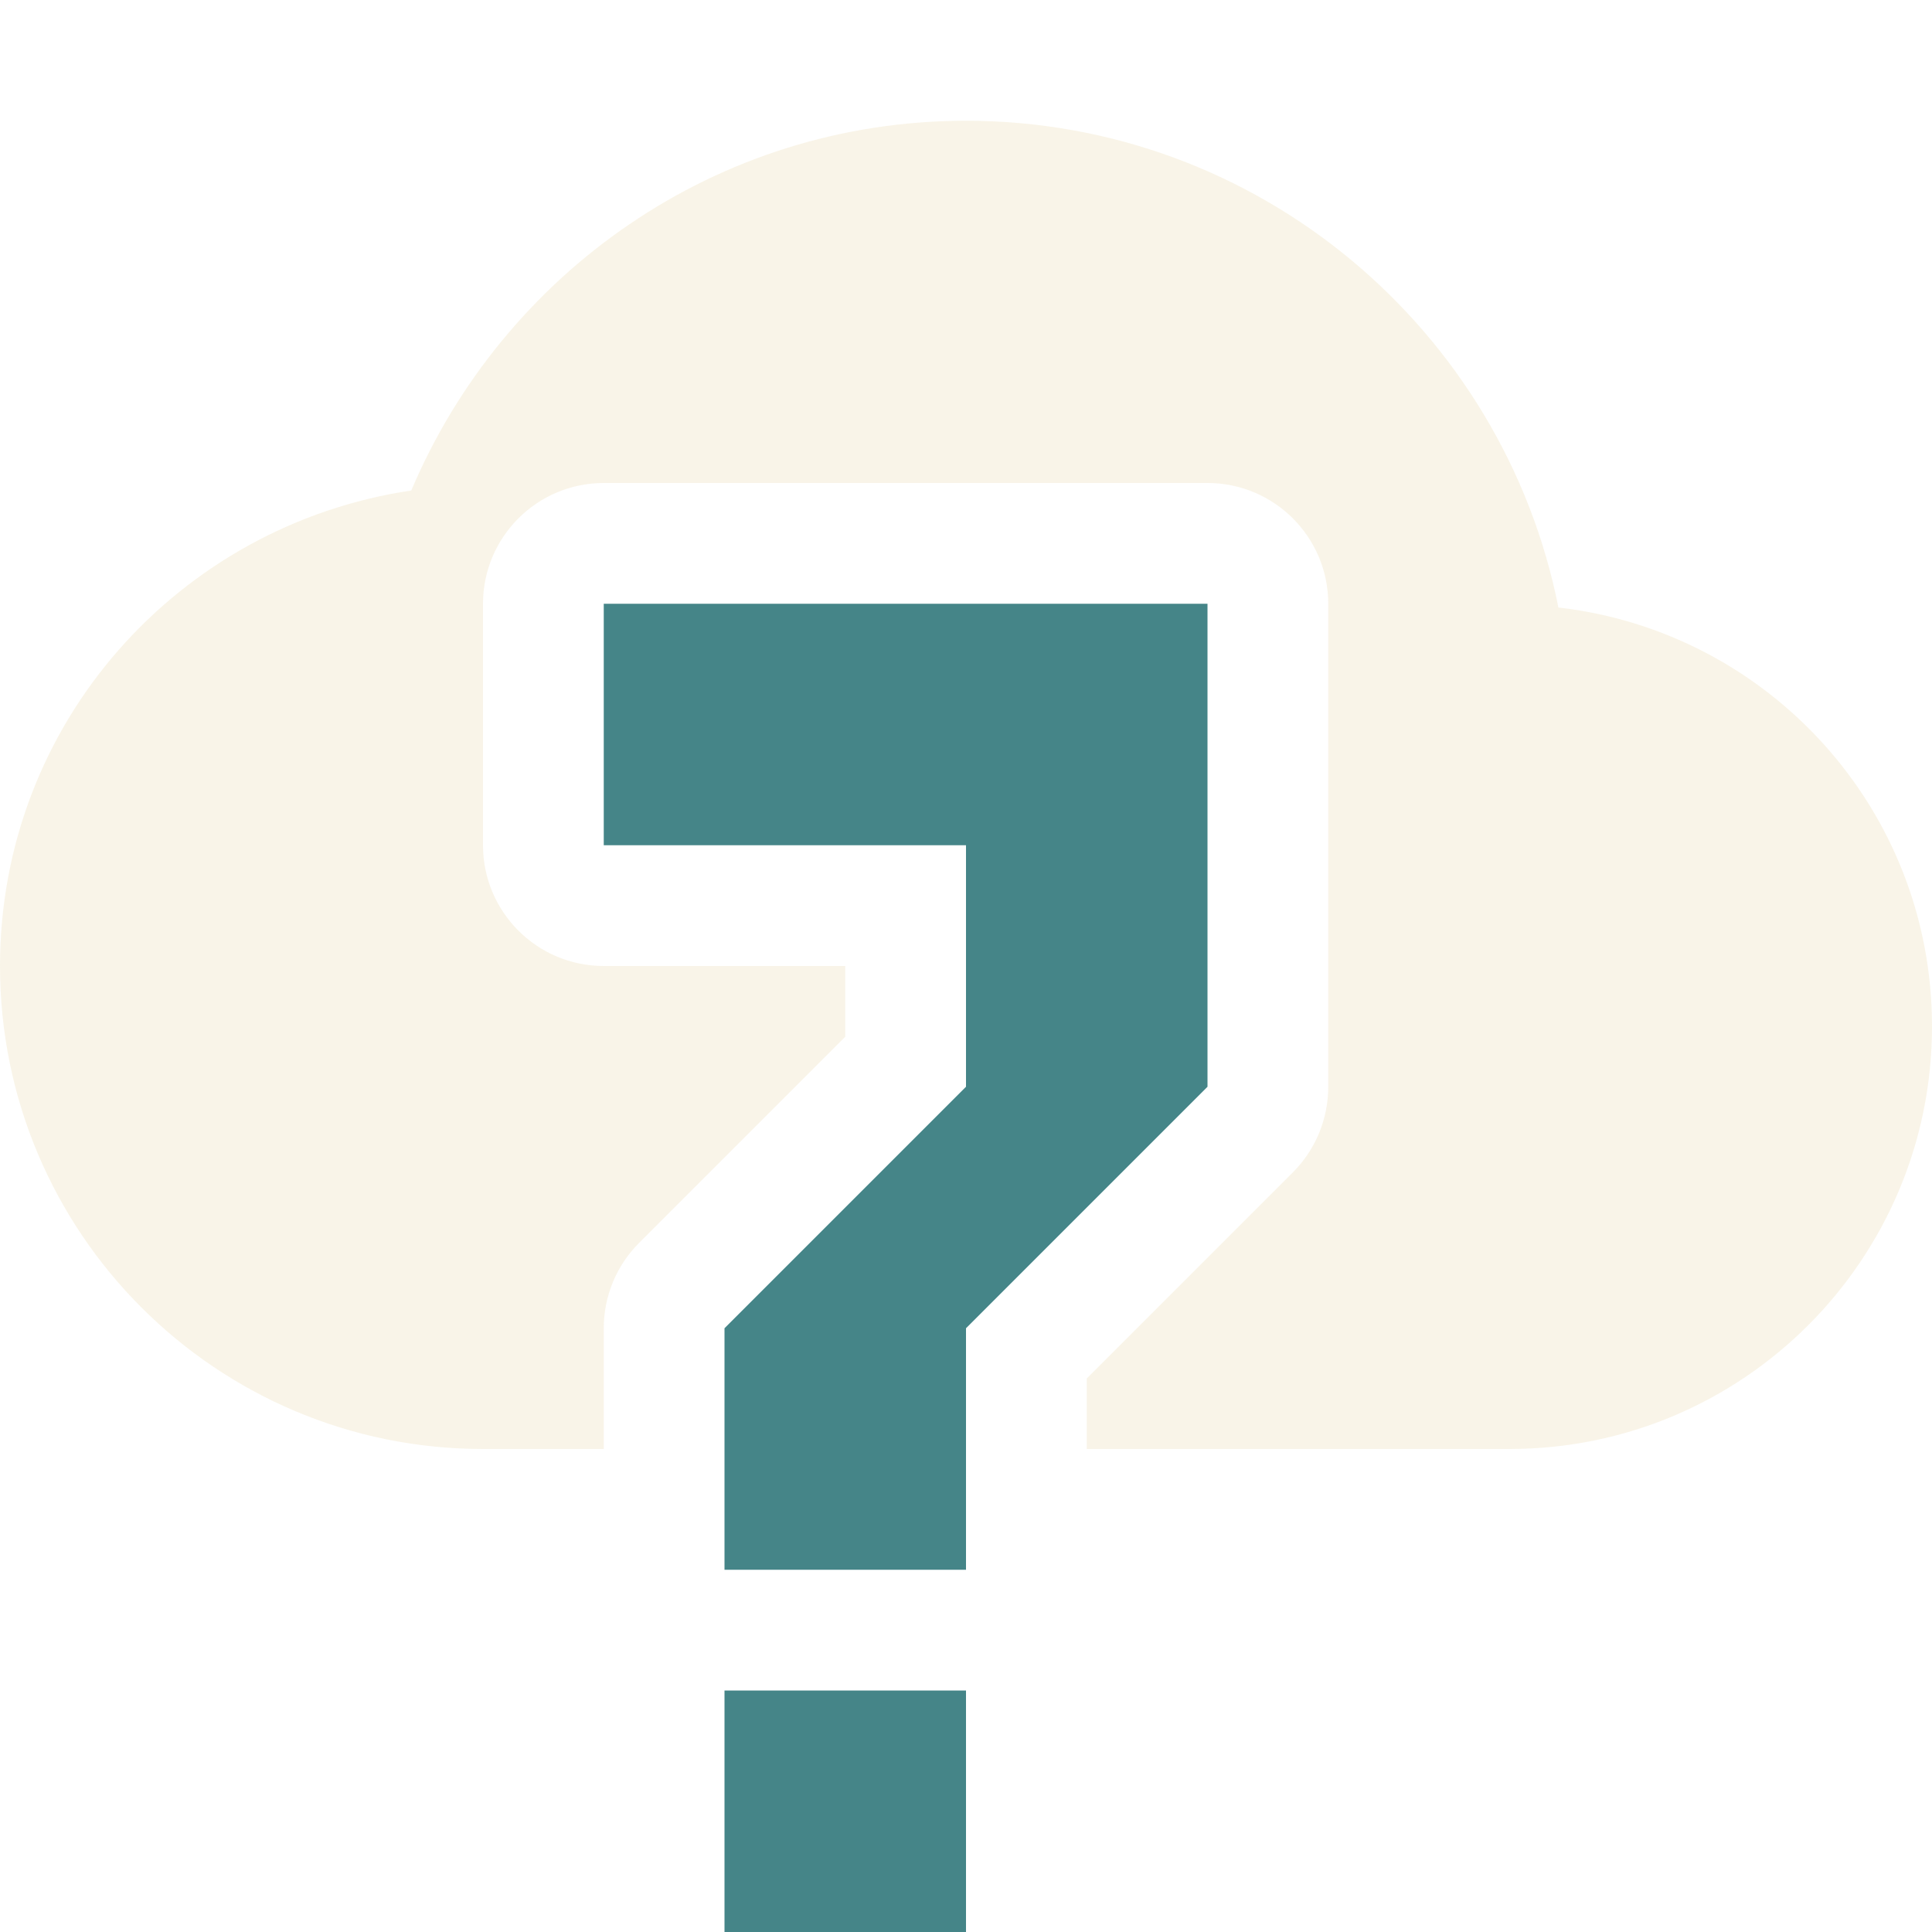
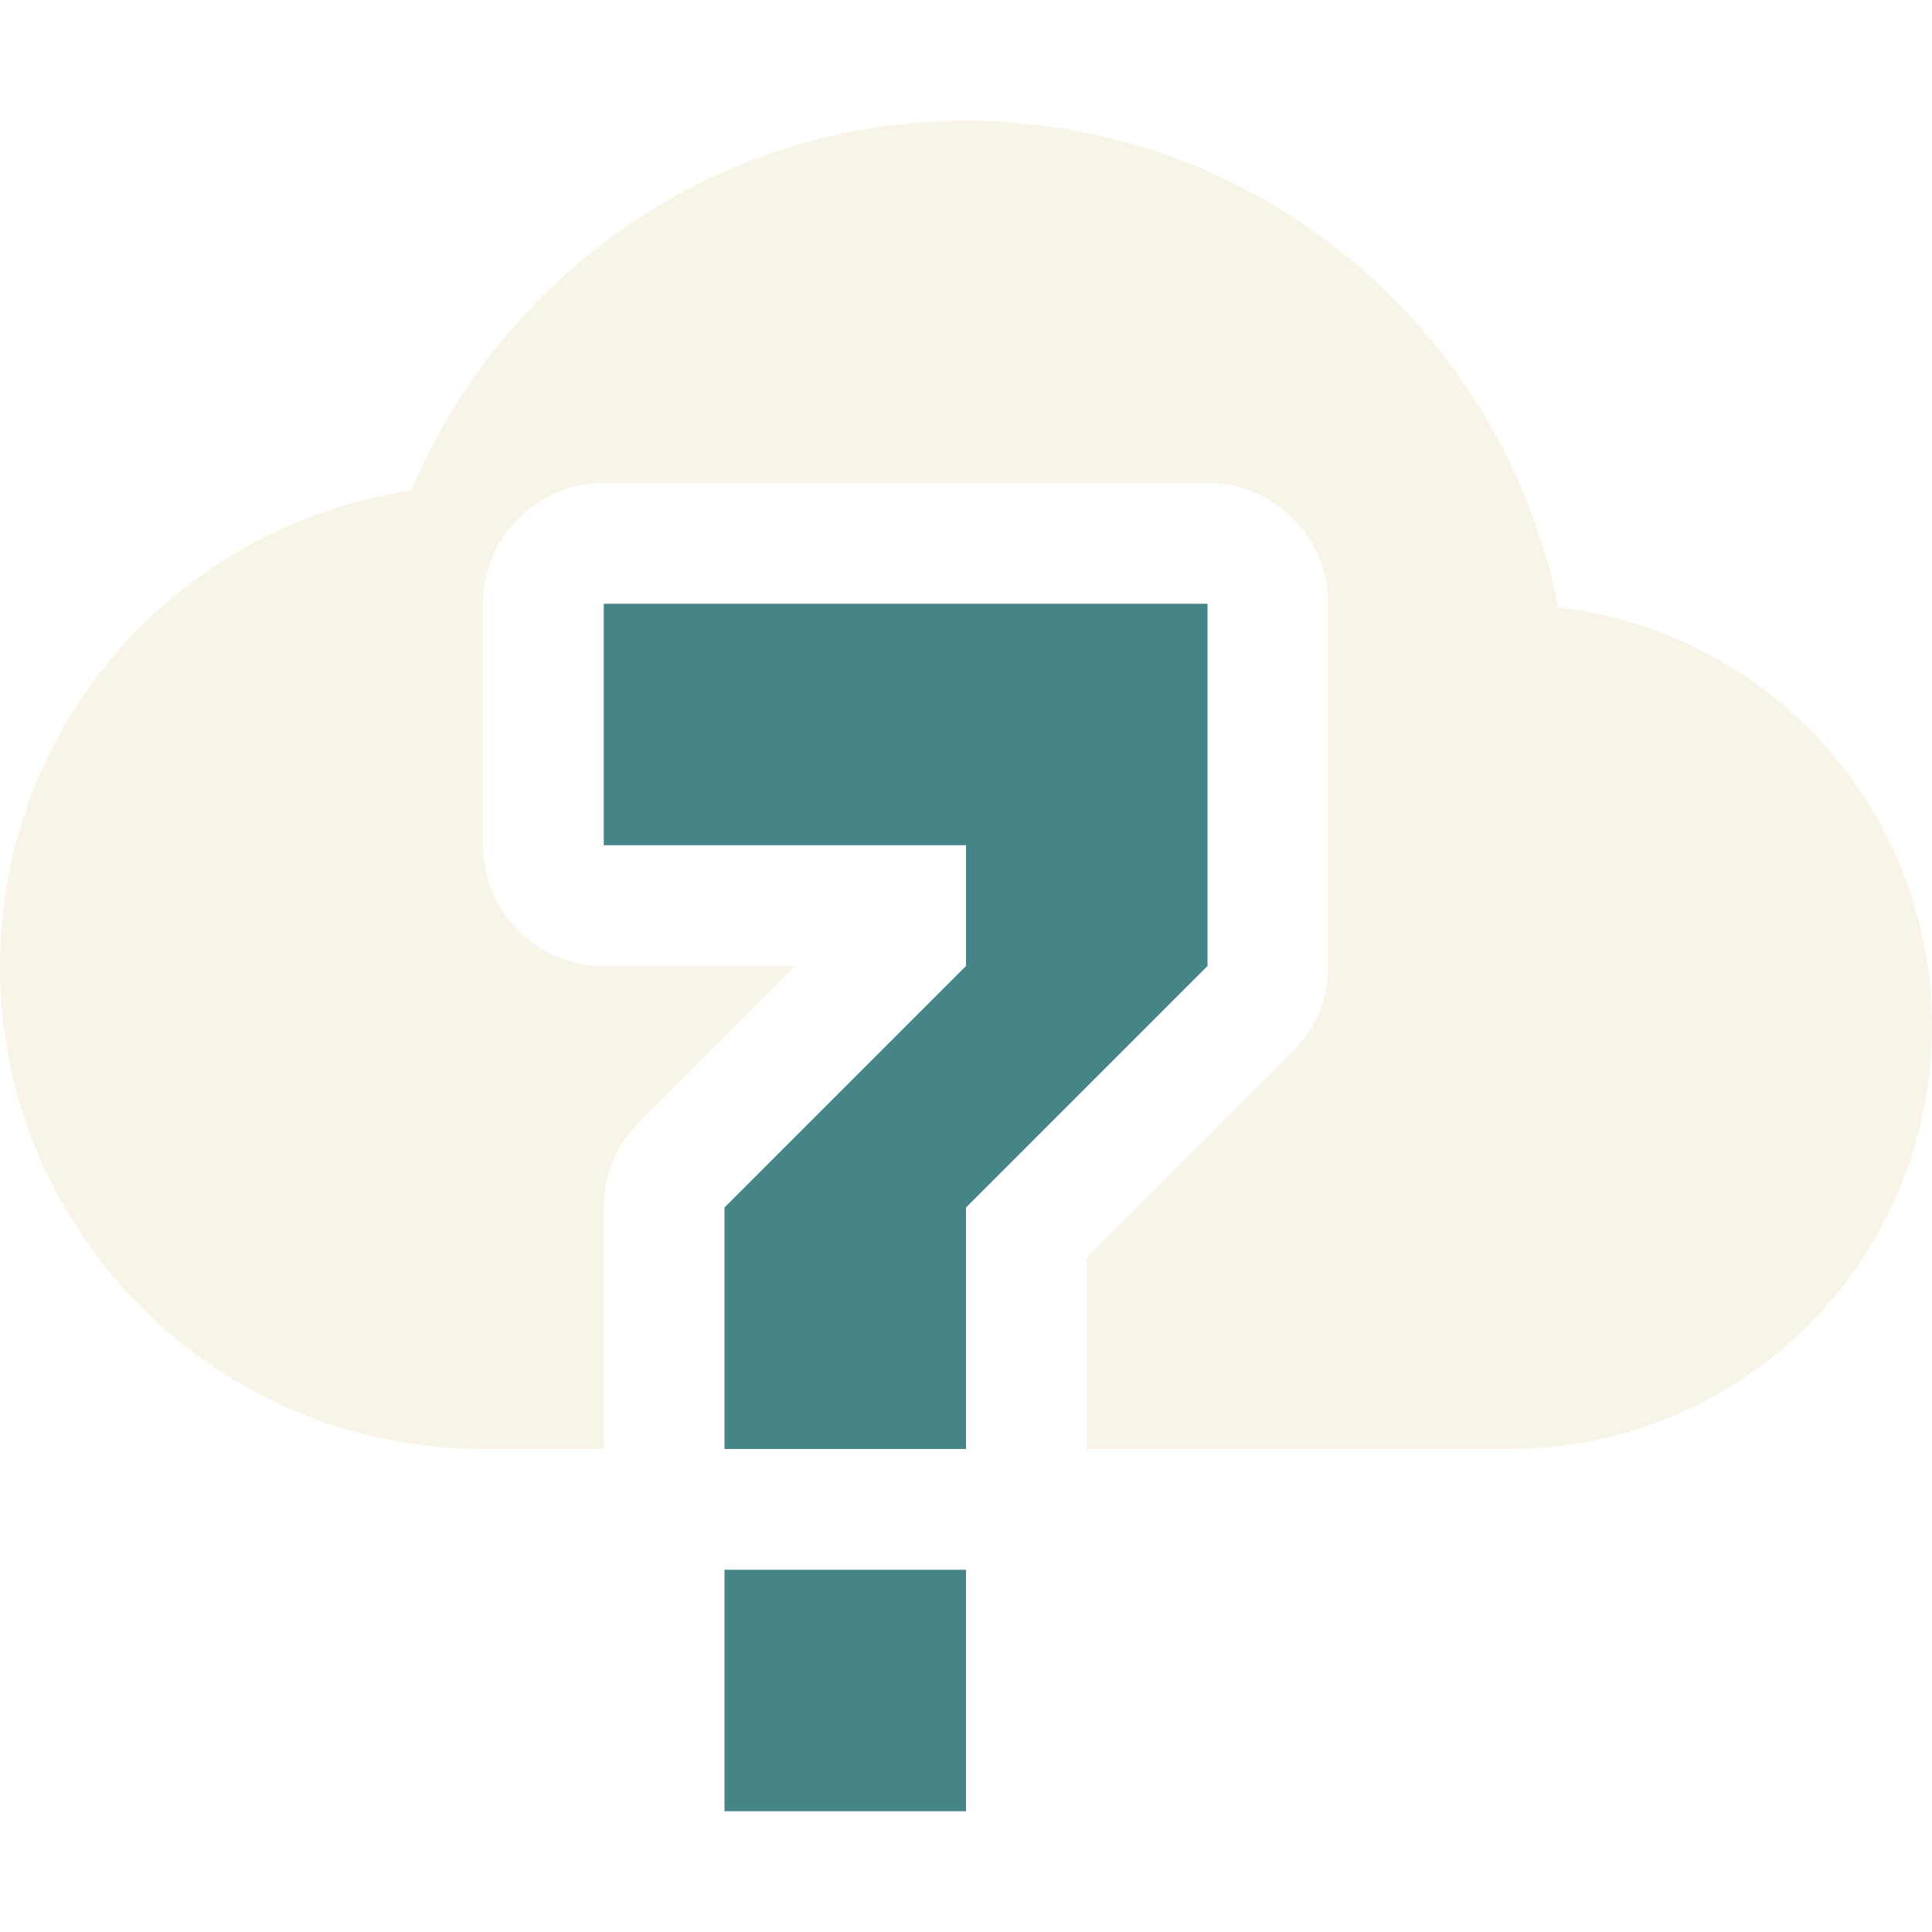
<svg xmlns="http://www.w3.org/2000/svg" width="16" height="16" version="1.1">
  <defs>
-     <style id="current-color-scheme" type="text/css">
-    .ColorScheme-Text { color:#ebdbb2; } .ColorScheme-Highlight { color:#458588; }
-   </style>
+     <style id="current-color-scheme" type="text/css">.ColorScheme-Text { color:#ebdbb2; } .ColorScheme-Highlight { color:#458588; } .ColorScheme-NeutralText { color:#fe8019; } .ColorScheme-PositiveText { color:#689d6a; } .ColorScheme-NegativeText { color:#fb4934; }</style>
  </defs>
-   <path style="opacity:0.3;fill:currentColor" class="ColorScheme-Text" d="M 8,1 C 5.929,1 4.165,2.268 3.406,4.062 1.478,4.349 0,5.992 0,8 0,10.209 1.791,12 4,12 H 5 V 11 C 5,10.735 5.105,10.48 5.293,10.293 L 7,8.586 V 8 H 5 C 4.448,8 4,7.552 4,7 V 5 C 4,4.448 4.448,4 5,4 H 10 C 10.552,4 11,4.448 11,5 V 7 9 C 11,9.266 10.895,9.521 10.707,9.709 L 9,11.416 V 12 H 10 12.5 C 14.433,12 16,10.433 16,8.5 16,6.704 14.649,5.231 12.906,5.031 12.452,2.738 10.427,1 8,1 Z" />
-   <path style="fill:currentColor" class="ColorScheme-Highlight" d="M 5,5 V 7 H 8 V 9 L 6,11 V 13 H 8 V 11 L 10,9 V 7 5 Z M 6,14 V 16 H 8 V 14 Z" />
+   <path class="ColorScheme-Text" d="m8 1c-2.071 0-3.835 1.268-4.594 3.062-1.928 0.287-3.406 1.93-3.406 3.938 0 2.209 1.791 4 4 4h1v-2c1e-4 -0.265 0.105-0.52 0.293-0.707l1.293-1.293h-1.586c-0.552 0-1-0.448-1-1v-2c1e-4 -0.552 0.448-1 1-1h5c0.552 1e-4 1 0.448 1 1v3c0 0.266-0.105 0.521-0.293 0.709l-1.707 1.707v1.584h3.5c1.933 0 3.5-1.567 3.5-3.5 0-1.796-1.351-3.269-3.094-3.469-0.454-2.293-2.479-4.031-4.906-4.031z" fill="currentColor" opacity=".3" />
+   <path class="ColorScheme-Highlight" d="m5 5v2h3v1l-2 2v2h2v-2l2-2v-3zm1 8v2h2v-2z" fill="currentColor" />
</svg>
